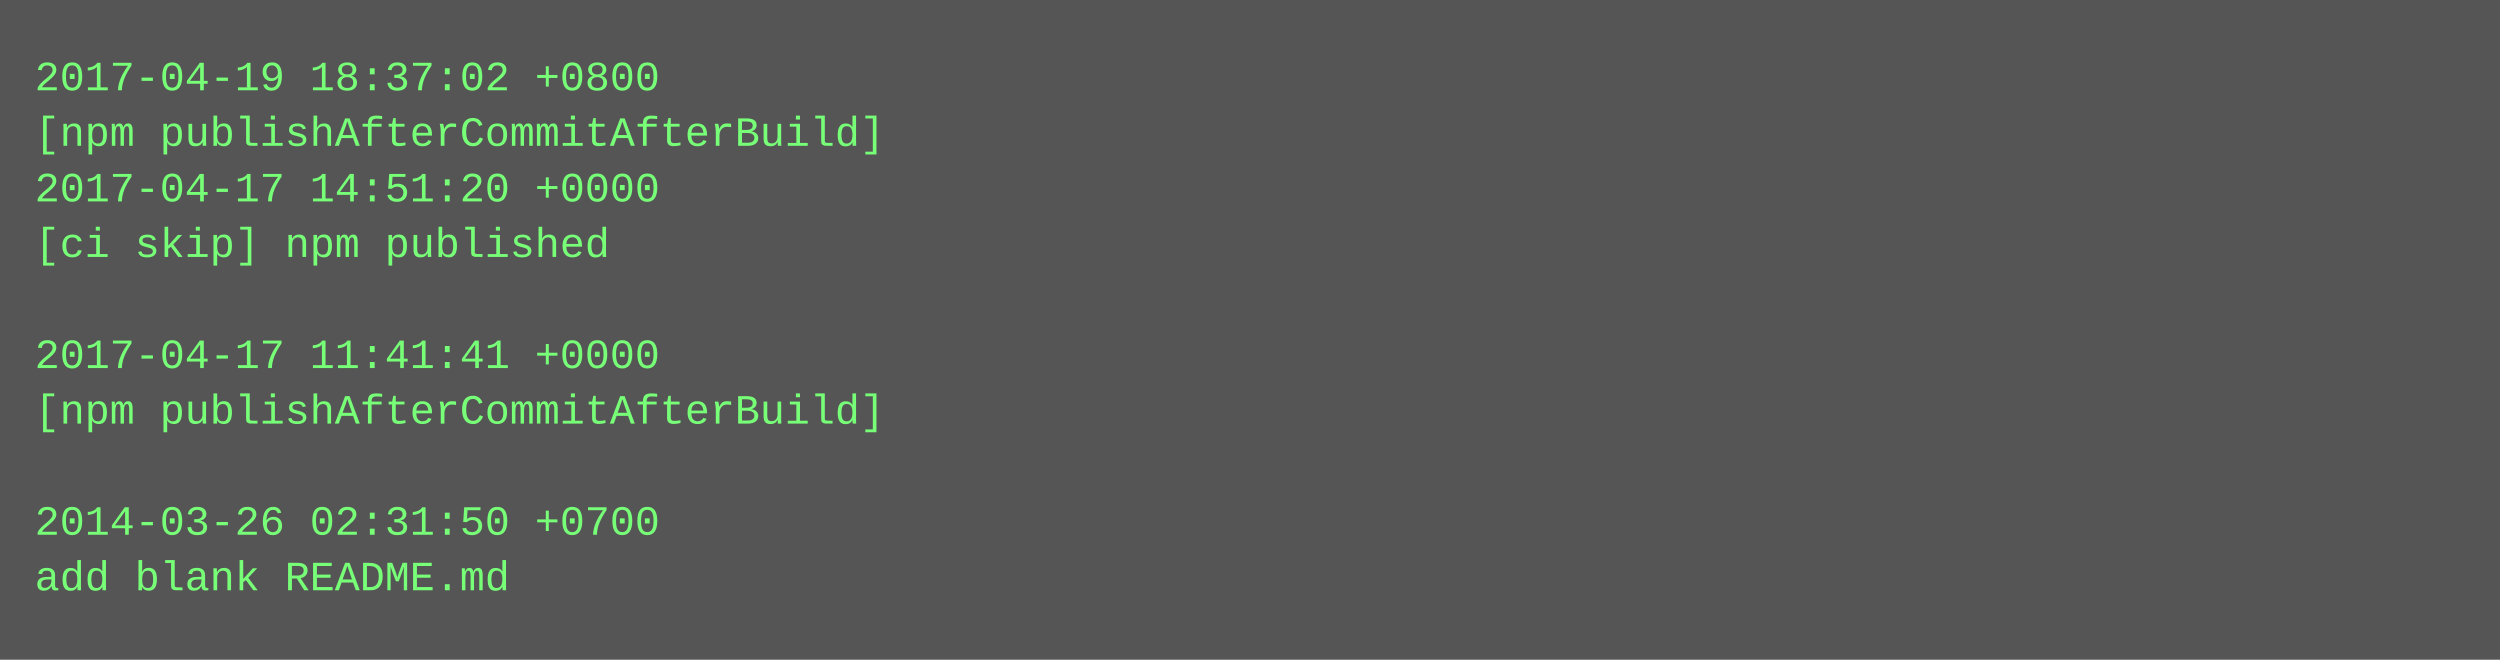
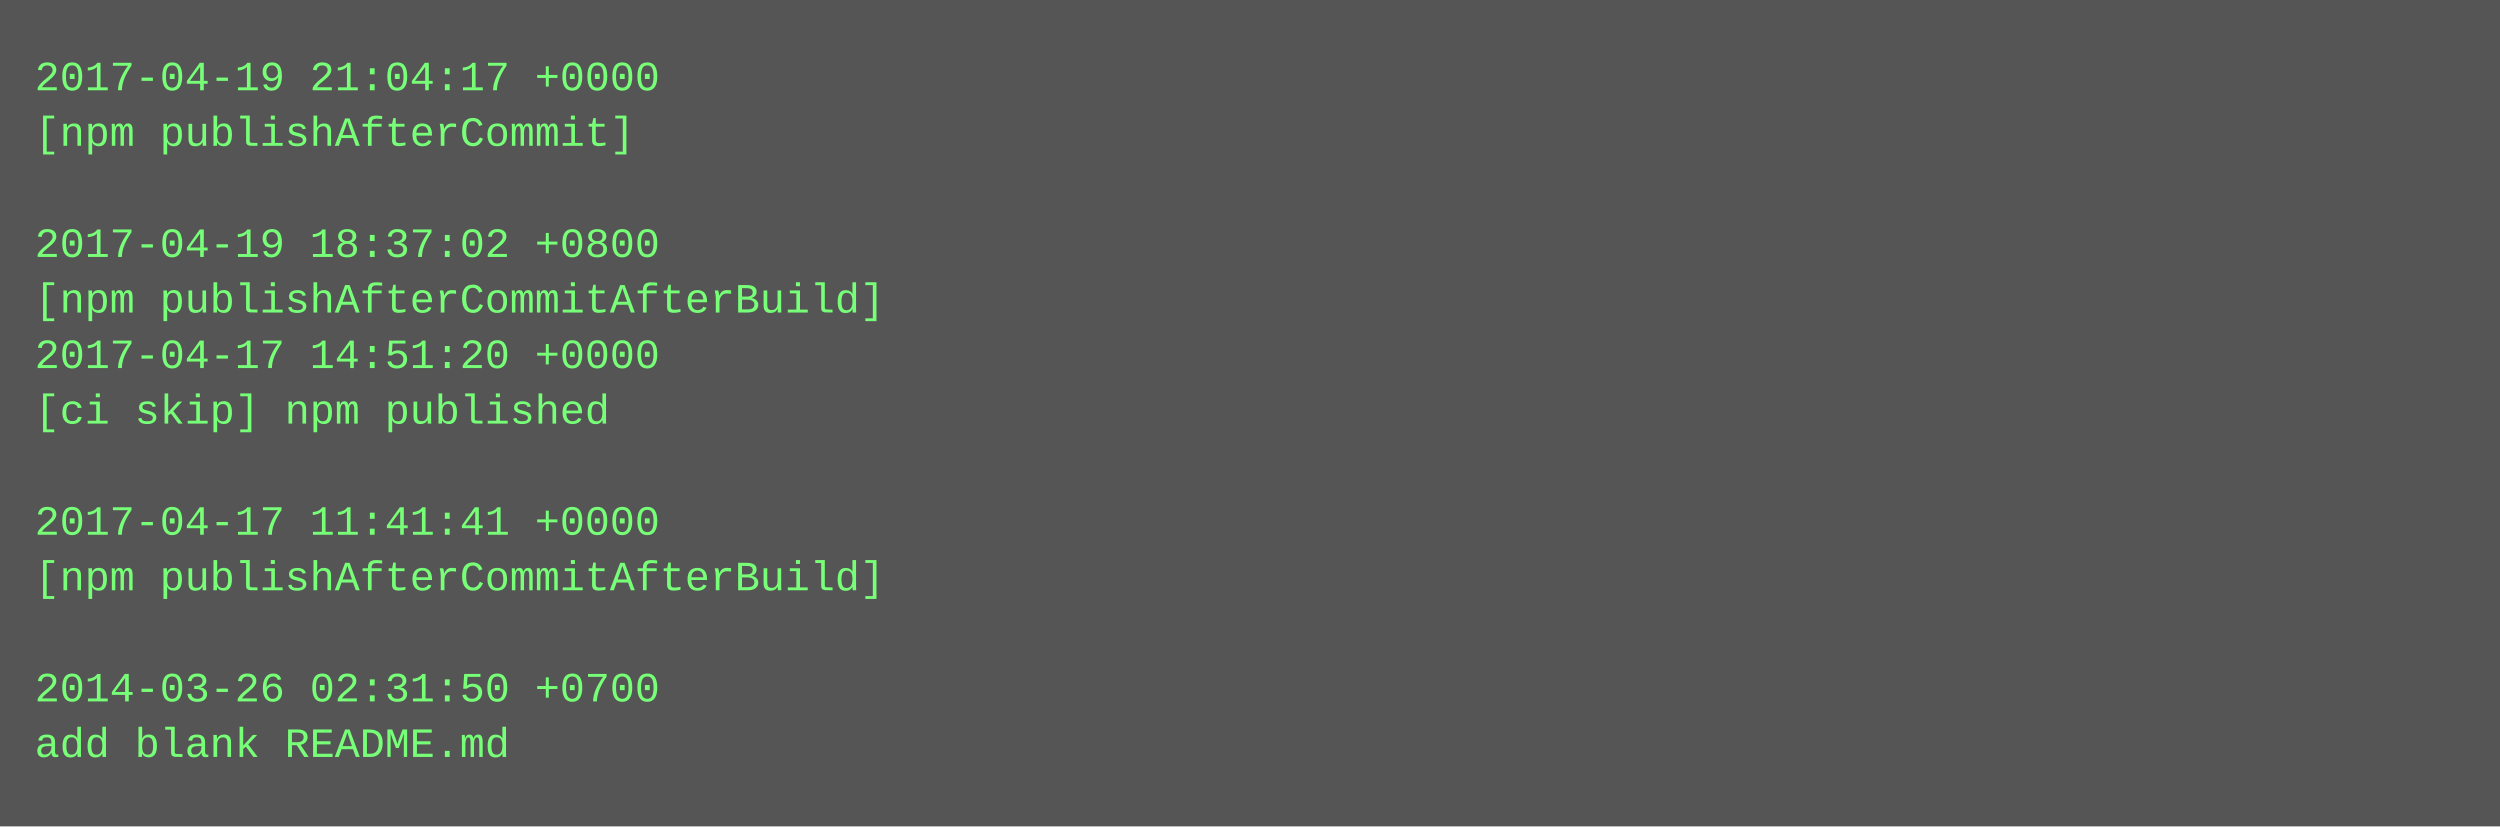
- <svg xmlns="http://www.w3.org/2000/svg" height="190" width="720">
-   <rect height="190" fill="#555" width="720" />
+ <svg xmlns="http://www.w3.org/2000/svg" height="238" width="720">
+   <rect height="238" fill="#555" width="720" />
  <text fill="#7f7" font-family="Courier New" font-size="12" xml:space="preserve">
-     <tspan x="10" y="26">2017-04-19 18:37:02 +0800</tspan>
-     <tspan x="10" y="42">[npm publishAfterCommitAfterBuild]</tspan>
-     <tspan x="10" y="58">2017-04-17 14:51:20 +0000</tspan>
-     <tspan x="10" y="74">[ci skip] npm published</tspan>
-     <tspan x="10" y="90" />
-     <tspan x="10" y="106">2017-04-17 11:41:41 +0000</tspan>
-     <tspan x="10" y="122">[npm publishAfterCommitAfterBuild]</tspan>
+     <tspan x="10" y="26">2017-04-19 21:04:17 +0000</tspan>
+     <tspan x="10" y="42">[npm publishAfterCommit]</tspan>
+     <tspan x="10" y="58" />
+     <tspan x="10" y="74">2017-04-19 18:37:02 +0800</tspan>
+     <tspan x="10" y="90">[npm publishAfterCommitAfterBuild]</tspan>
+     <tspan x="10" y="106">2017-04-17 14:51:20 +0000</tspan>
+     <tspan x="10" y="122">[ci skip] npm published</tspan>
    <tspan x="10" y="138" />
-     <tspan x="10" y="154">2014-03-26 02:31:50 +0700</tspan>
-     <tspan x="10" y="170">add blank README.md</tspan>
+     <tspan x="10" y="154">2017-04-17 11:41:41 +0000</tspan>
+     <tspan x="10" y="170">[npm publishAfterCommitAfterBuild]</tspan>
+     <tspan x="10" y="186" />
+     <tspan x="10" y="202">2014-03-26 02:31:50 +0700</tspan>
+     <tspan x="10" y="218">add blank README.md</tspan>
  </text>
</svg>
